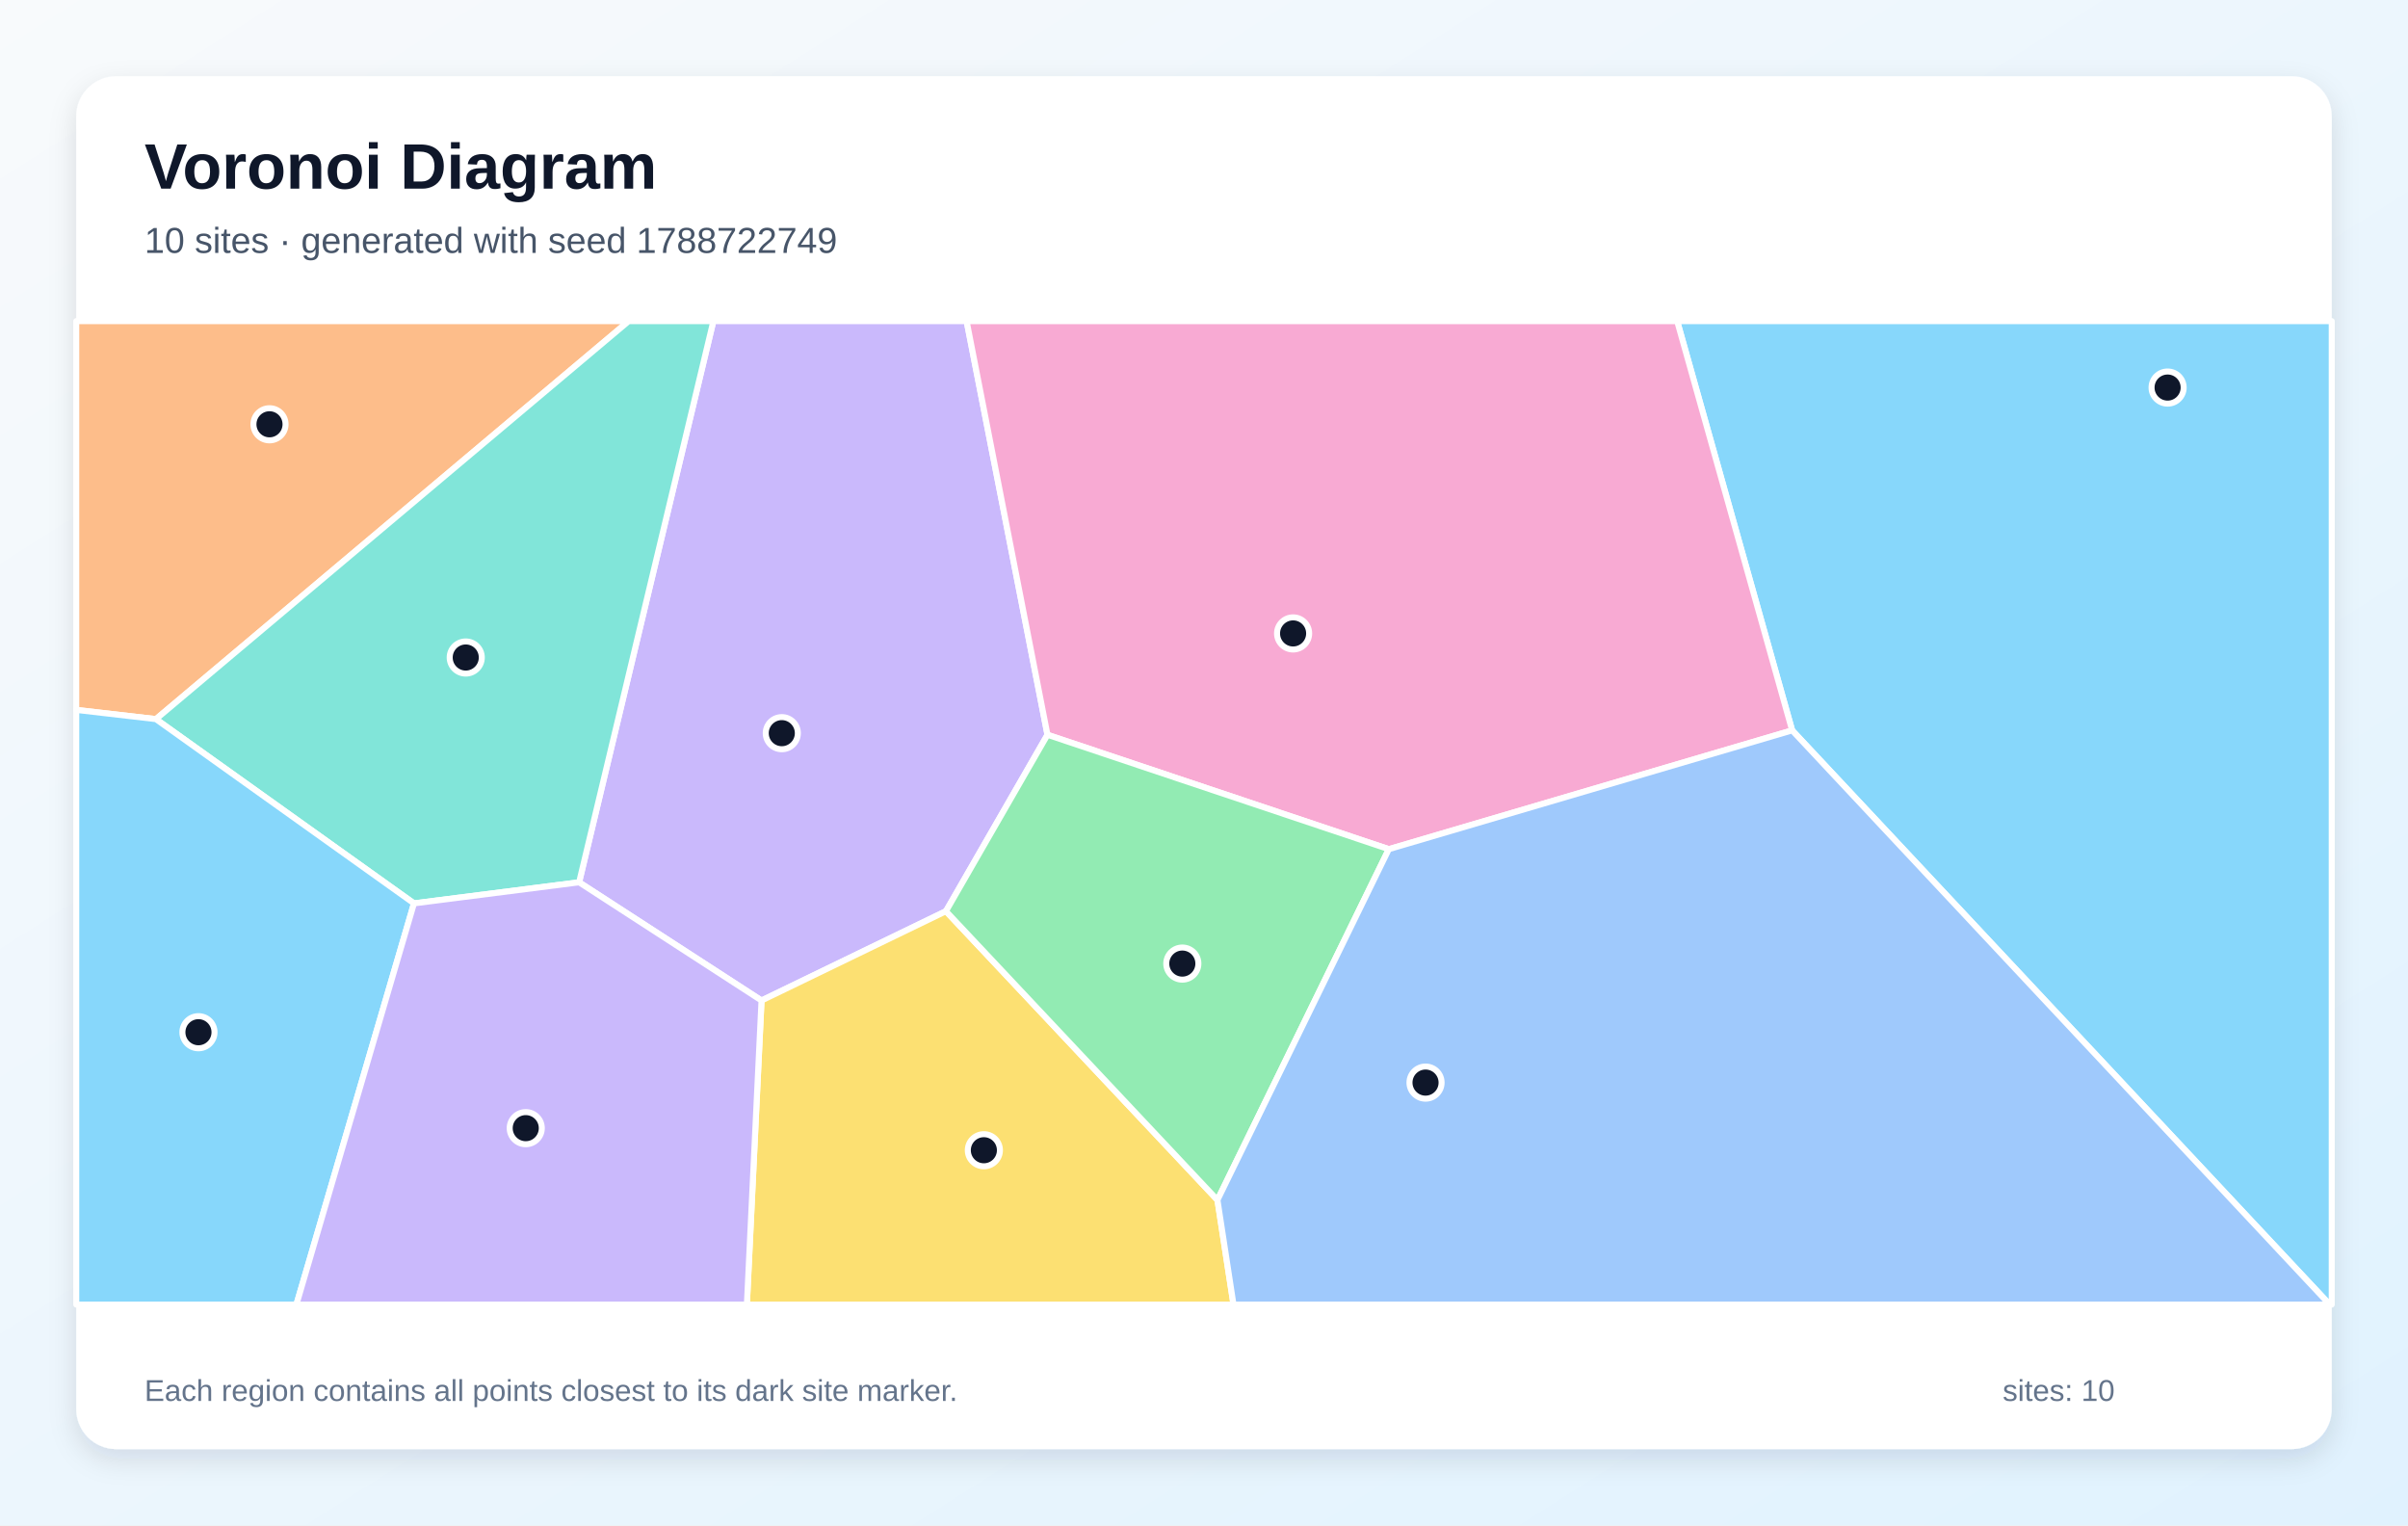
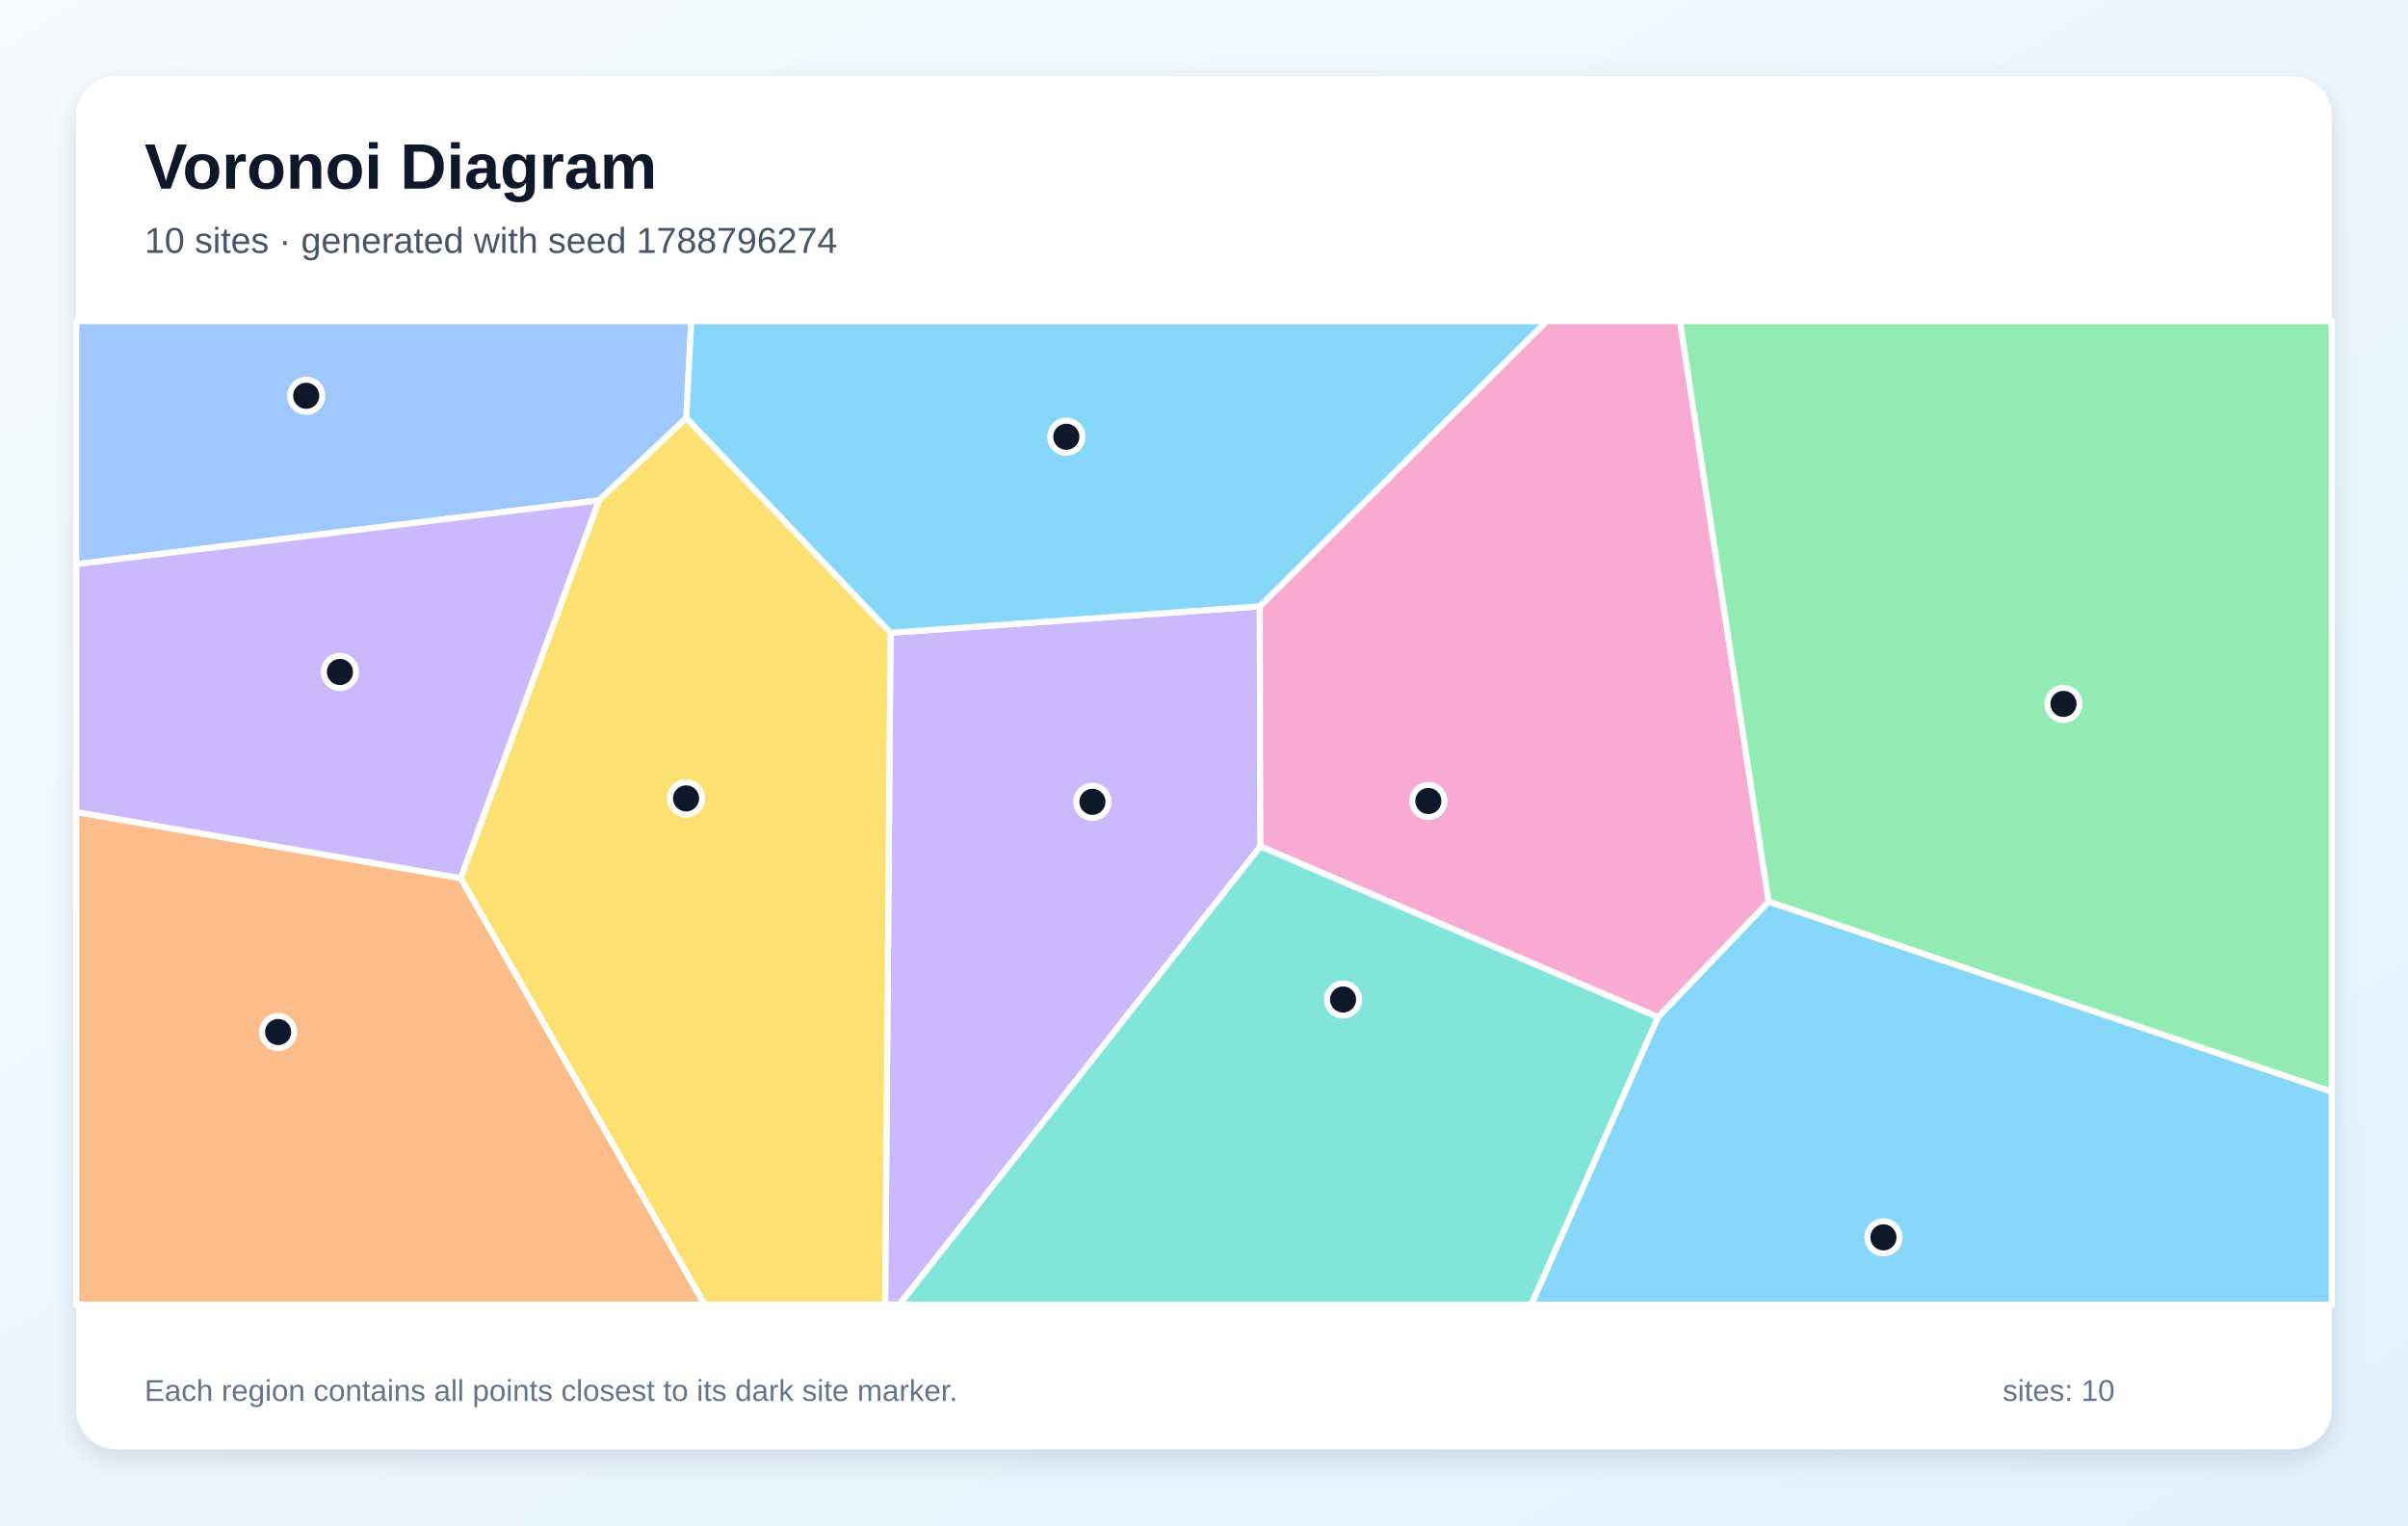
<svg xmlns="http://www.w3.org/2000/svg" width="1200" height="760" viewBox="0 0 1200 760" role="img" aria-labelledby="title description">
  <defs>
    <linearGradient id="background" x1="0" y1="0" x2="1" y2="1">
      <stop stop-color="#F8FAFC" />
      <stop offset="1" stop-color="#E0F2FE" />
    </linearGradient>
    <filter id="shadow" x="-10%" y="-10%" width="120%" height="120%">
      <feDropShadow dx="0" dy="5" stdDeviation="7" flood-color="#0F172A" flood-opacity=".12" />
    </filter>
  </defs>
  <rect width="1200" height="760" fill="url(#background)" />
  <rect x="38" y="38" width="1124" height="684" rx="20" fill="#FFFFFF" filter="url(#shadow)" />
  <g font-family="Arial, sans-serif">
    <text x="72" y="94" font-size="32" font-weight="700" fill="#0F172A">Voronoi Diagram</text>
-     <text x="72" y="126" font-size="18" fill="#475569">10 sites · generated with seed 1788722749</text>
+     <text x="72" y="126" font-size="18" fill="#475569">10 sites · generated with seed 1788796274</text>
  </g>
  <g stroke="#FFFFFF" stroke-width="3" stroke-linejoin="round">
-     <polygon points="893.1,363.9 835.8,160.0 1162.0,160.0 1162.0,650.0 1161.0,650.0" fill="#38BDF8" fill-opacity="0.60" />
-     <polygon points="288.6,439.6 355.5,160.0 481.7,160.0 522.0,366.1 471.4,454.0 379.5,498.5" fill="#A78BFA" fill-opacity="0.60" />
-     <polygon points="692.1,423.1 522.0,366.1 481.7,160.0 835.8,160.0 893.1,363.9" fill="#F472B6" fill-opacity="0.60" />
-     <polygon points="77.7,358.3 38.0,353.7 38.0,160.0 313.3,160.0" fill="#FB923C" fill-opacity="0.60" />
-     <polygon points="379.5,498.5 471.4,454.0 606.7,597.9 614.7,650.0 372.2,650.0" fill="#FACC15" fill-opacity="0.60" />
-     <polygon points="606.7,597.9 471.4,454.0 522.0,366.1 692.1,423.1" fill="#4ADE80" fill-opacity="0.60" />
-     <polygon points="206.3,450.1 77.7,358.3 313.3,160.0 355.5,160.0 288.6,439.6" fill="#2DD4BF" fill-opacity="0.60" />
-     <polygon points="606.7,597.9 692.1,423.1 893.1,363.9 1161.0,650.0 614.7,650.0" fill="#60A5FA" fill-opacity="0.60" />
-     <polygon points="38.0,353.7 77.7,358.3 206.3,450.1 147.7,650.0 38.0,650.0" fill="#38BDF8" fill-opacity="0.60" />
-     <polygon points="206.3,450.1 288.6,439.6 379.5,498.5 372.2,650.0 147.7,650.0" fill="#A78BFA" fill-opacity="0.60" />
+     <polygon points="826.2,506.8 881.4,449.2 1162.0,543.9 1162.0,650.0 763.1,650.0" fill="#38BDF8" fill-opacity="0.60" />
+     <polygon points="443.8,315.3 627.8,302.1 628.1,421.7 448.2,650.0 441.1,650.0" fill="#A78BFA" fill-opacity="0.60" />
+     <polygon points="628.1,421.7 627.8,302.1 770.8,160.0 837.2,160.0 881.4,449.2 826.2,506.8" fill="#F472B6" fill-opacity="0.60" />
+     <polygon points="38.0,404.6 229.6,437.5 351.2,650.0 38.0,650.0" fill="#FB923C" fill-opacity="0.60" />
+     <polygon points="229.6,437.5 298.4,249.3 342.0,208.2 443.8,315.3 441.1,650.0 351.2,650.0" fill="#FACC15" fill-opacity="0.60" />
+     <polygon points="881.4,449.2 837.2,160.0 1162.0,160.0 1162.0,543.9" fill="#4ADE80" fill-opacity="0.60" />
+     <polygon points="628.1,421.7 826.2,506.8 763.1,650.0 448.2,650.0" fill="#2DD4BF" fill-opacity="0.60" />
+     <polygon points="342.0,208.2 298.4,249.3 38.0,281.1 38.0,160.0 344.5,160.0" fill="#60A5FA" fill-opacity="0.60" />
+     <polygon points="627.8,302.1 443.8,315.3 342.0,208.2 344.5,160.0 770.8,160.0" fill="#38BDF8" fill-opacity="0.60" />
+     <polygon points="298.4,249.3 229.6,437.5 38.0,404.6 38.0,281.1" fill="#A78BFA" fill-opacity="0.60" />
  </g>
  <g>
-     <circle cx="1080.2" cy="193.1" r="8" fill="#0F172A" stroke="#FFFFFF" stroke-width="3" />
-     <circle cx="389.6" cy="365.3" r="8" fill="#0F172A" stroke="#FFFFFF" stroke-width="3" />
-     <circle cx="644.4" cy="315.6" r="8" fill="#0F172A" stroke="#FFFFFF" stroke-width="3" />
-     <circle cx="134.3" cy="211.4" r="8" fill="#0F172A" stroke="#FFFFFF" stroke-width="3" />
-     <circle cx="490.3" cy="573.1" r="8" fill="#0F172A" stroke="#FFFFFF" stroke-width="3" />
-     <circle cx="589.2" cy="480.1" r="8" fill="#0F172A" stroke="#FFFFFF" stroke-width="3" />
-     <circle cx="232.1" cy="327.6" r="8" fill="#0F172A" stroke="#FFFFFF" stroke-width="3" />
-     <circle cx="710.4" cy="539.4" r="8" fill="#0F172A" stroke="#FFFFFF" stroke-width="3" />
-     <circle cx="98.9" cy="514.3" r="8" fill="#0F172A" stroke="#FFFFFF" stroke-width="3" />
-     <circle cx="262.0" cy="562.1" r="8" fill="#0F172A" stroke="#FFFFFF" stroke-width="3" />
+     <circle cx="938.6" cy="616.5" r="8" fill="#0F172A" stroke="#FFFFFF" stroke-width="3" />
+     <circle cx="544.4" cy="399.5" r="8" fill="#0F172A" stroke="#FFFFFF" stroke-width="3" />
+     <circle cx="711.8" cy="399.1" r="8" fill="#0F172A" stroke="#FFFFFF" stroke-width="3" />
+     <circle cx="138.6" cy="514.2" r="8" fill="#0F172A" stroke="#FFFFFF" stroke-width="3" />
+     <circle cx="341.9" cy="397.8" r="8" fill="#0F172A" stroke="#FFFFFF" stroke-width="3" />
+     <circle cx="1028.3" cy="350.7" r="8" fill="#0F172A" stroke="#FFFFFF" stroke-width="3" />
+     <circle cx="669.3" cy="498.0" r="8" fill="#0F172A" stroke="#FFFFFF" stroke-width="3" />
+     <circle cx="152.6" cy="197.2" r="8" fill="#0F172A" stroke="#FFFFFF" stroke-width="3" />
+     <circle cx="531.4" cy="217.6" r="8" fill="#0F172A" stroke="#FFFFFF" stroke-width="3" />
+     <circle cx="169.4" cy="334.8" r="8" fill="#0F172A" stroke="#FFFFFF" stroke-width="3" />
  </g>
  <g font-family="Arial, sans-serif" font-size="15" fill="#64748B">
    <text x="72" y="698">Each region contains all points closest to its dark site marker.</text>
    <text x="998" y="698">sites: 10</text>
  </g>
</svg>
